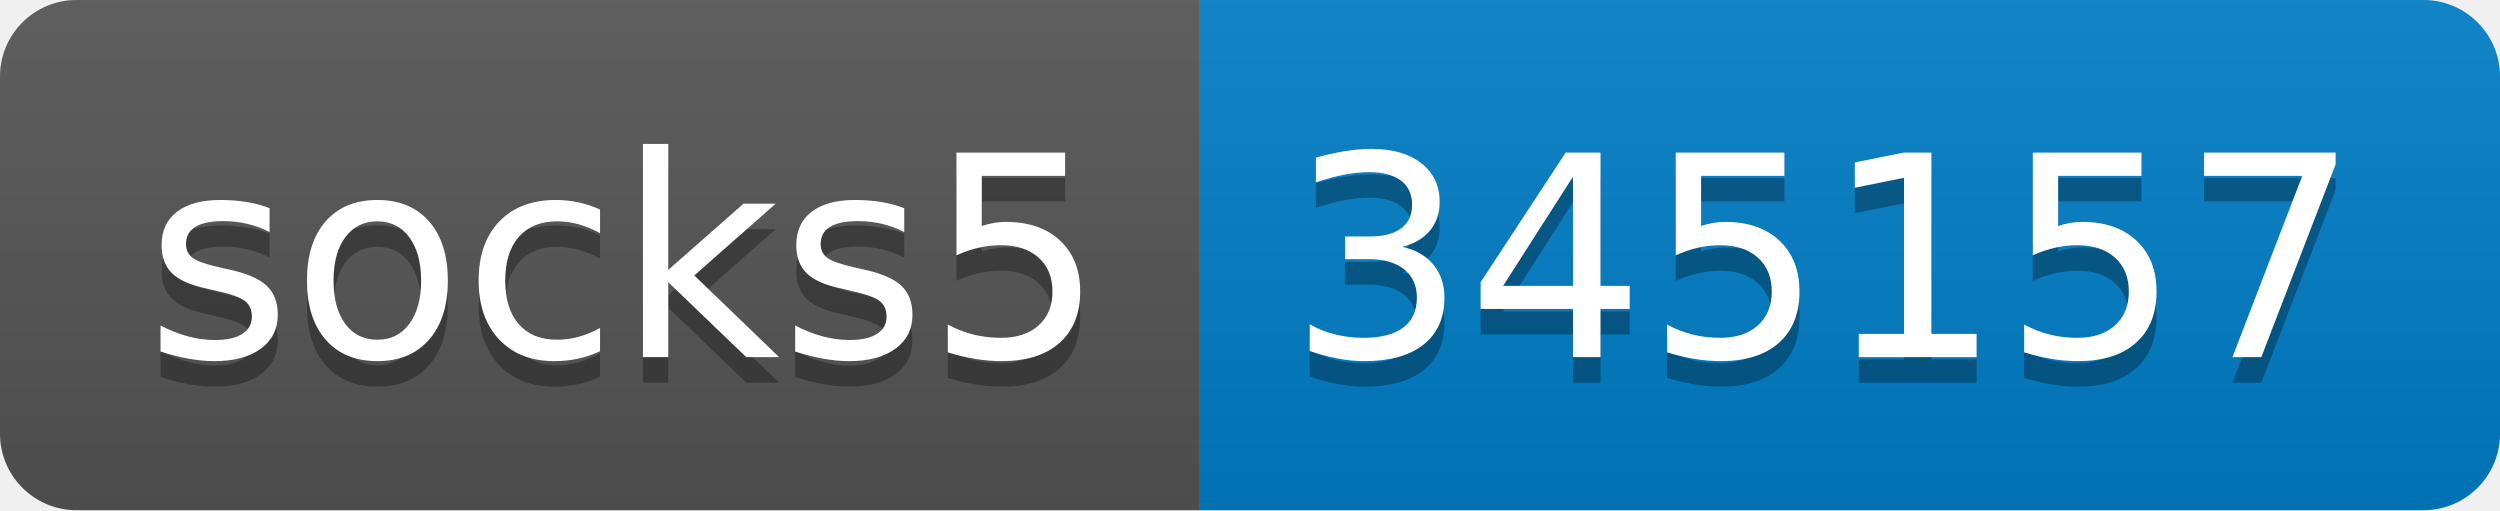
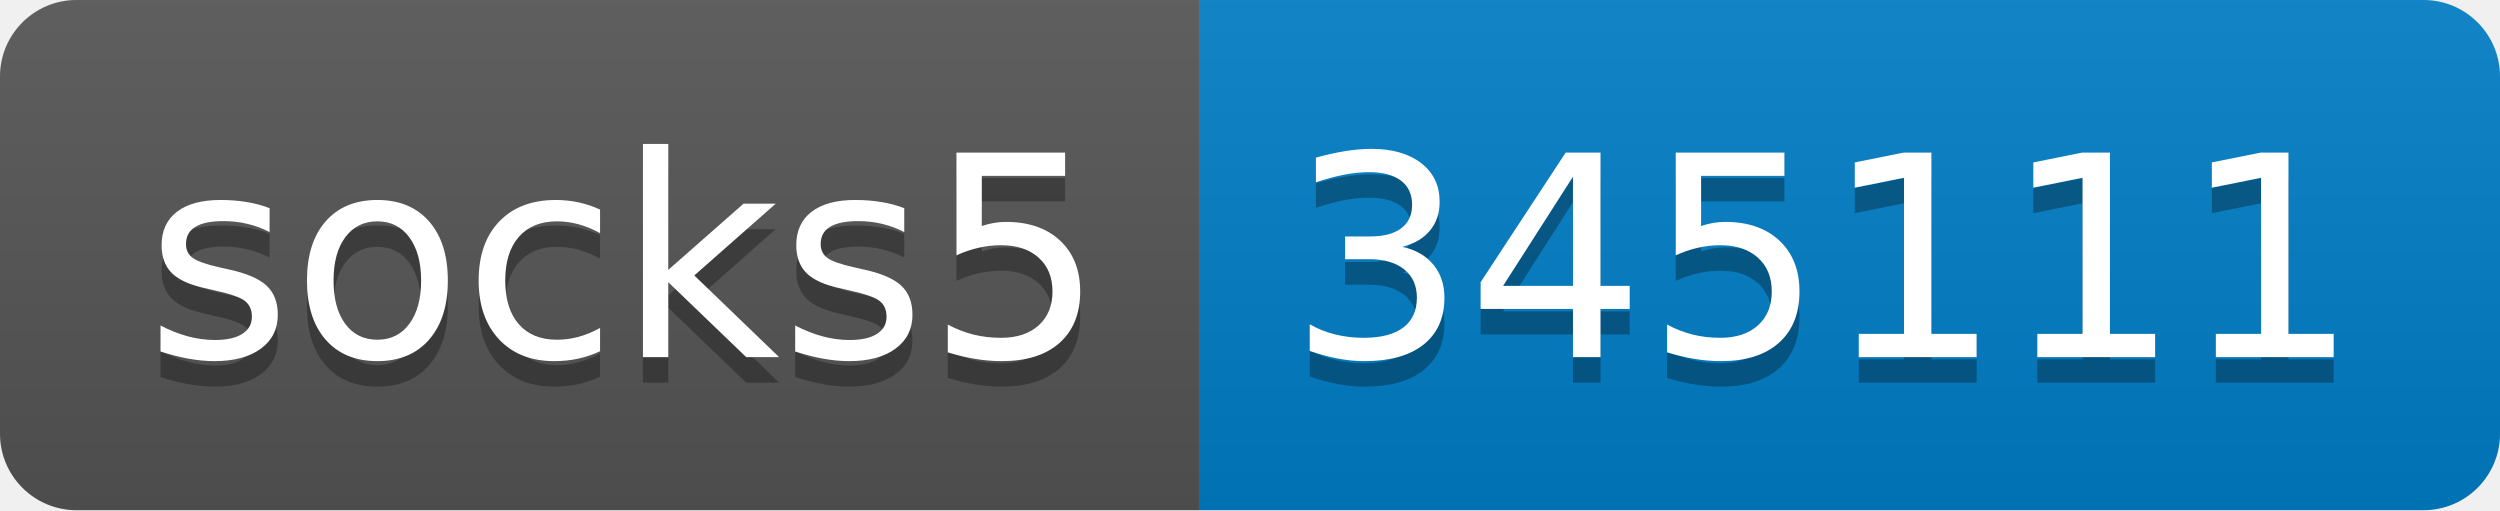
- <svg xmlns="http://www.w3.org/2000/svg" width="98" height="20" role="img" aria-label="socks5: 345157">
+ <svg xmlns="http://www.w3.org/2000/svg" width="98" height="20" role="img" aria-label="socks5: 345111">
  <linearGradient id="s" x2="0" y2="100%">
    <stop offset="0" stop-color="#bbb" stop-opacity=".1" />
    <stop offset="1" stop-opacity=".1" />
  </linearGradient>
  <clipPath id="r">
    <rect width="98" height="20" rx="3" fill="#fff" />
  </clipPath>
  <g clip-path="url(#r)">
    <rect width="47" height="20" fill="#555" />
    <rect x="47" width="51" height="20" fill="#007ec6" />
    <rect width="98" height="20" fill="url(#s)" />
  </g>
  <g fill="#fff" text-anchor="middle" font-family="Verdana,Geneva,DejaVu Sans,sans-serif" text-rendering="geometricPrecision" font-size="110">
    <text aria-hidden="true" x="245" y="150" fill="#010101" fill-opacity=".3" transform="scale(.1)" textLength="370">socks5</text>
    <text x="245" y="140" transform="scale(.1)" fill="#fff" textLength="370">socks5</text>
-     <text aria-hidden="true" x="715" y="150" fill="#010101" fill-opacity=".3" transform="scale(.1)" textLength="410">345157</text>
-     <text x="715" y="140" transform="scale(.1)" fill="#fff" textLength="410">345157</text>
+     <text aria-hidden="true" x="715" y="150" fill="#010101" fill-opacity=".3" transform="scale(.1)" textLength="410">345111</text>
+     <text x="715" y="140" transform="scale(.1)" fill="#fff" textLength="410">345111</text>
  </g>
</svg>
